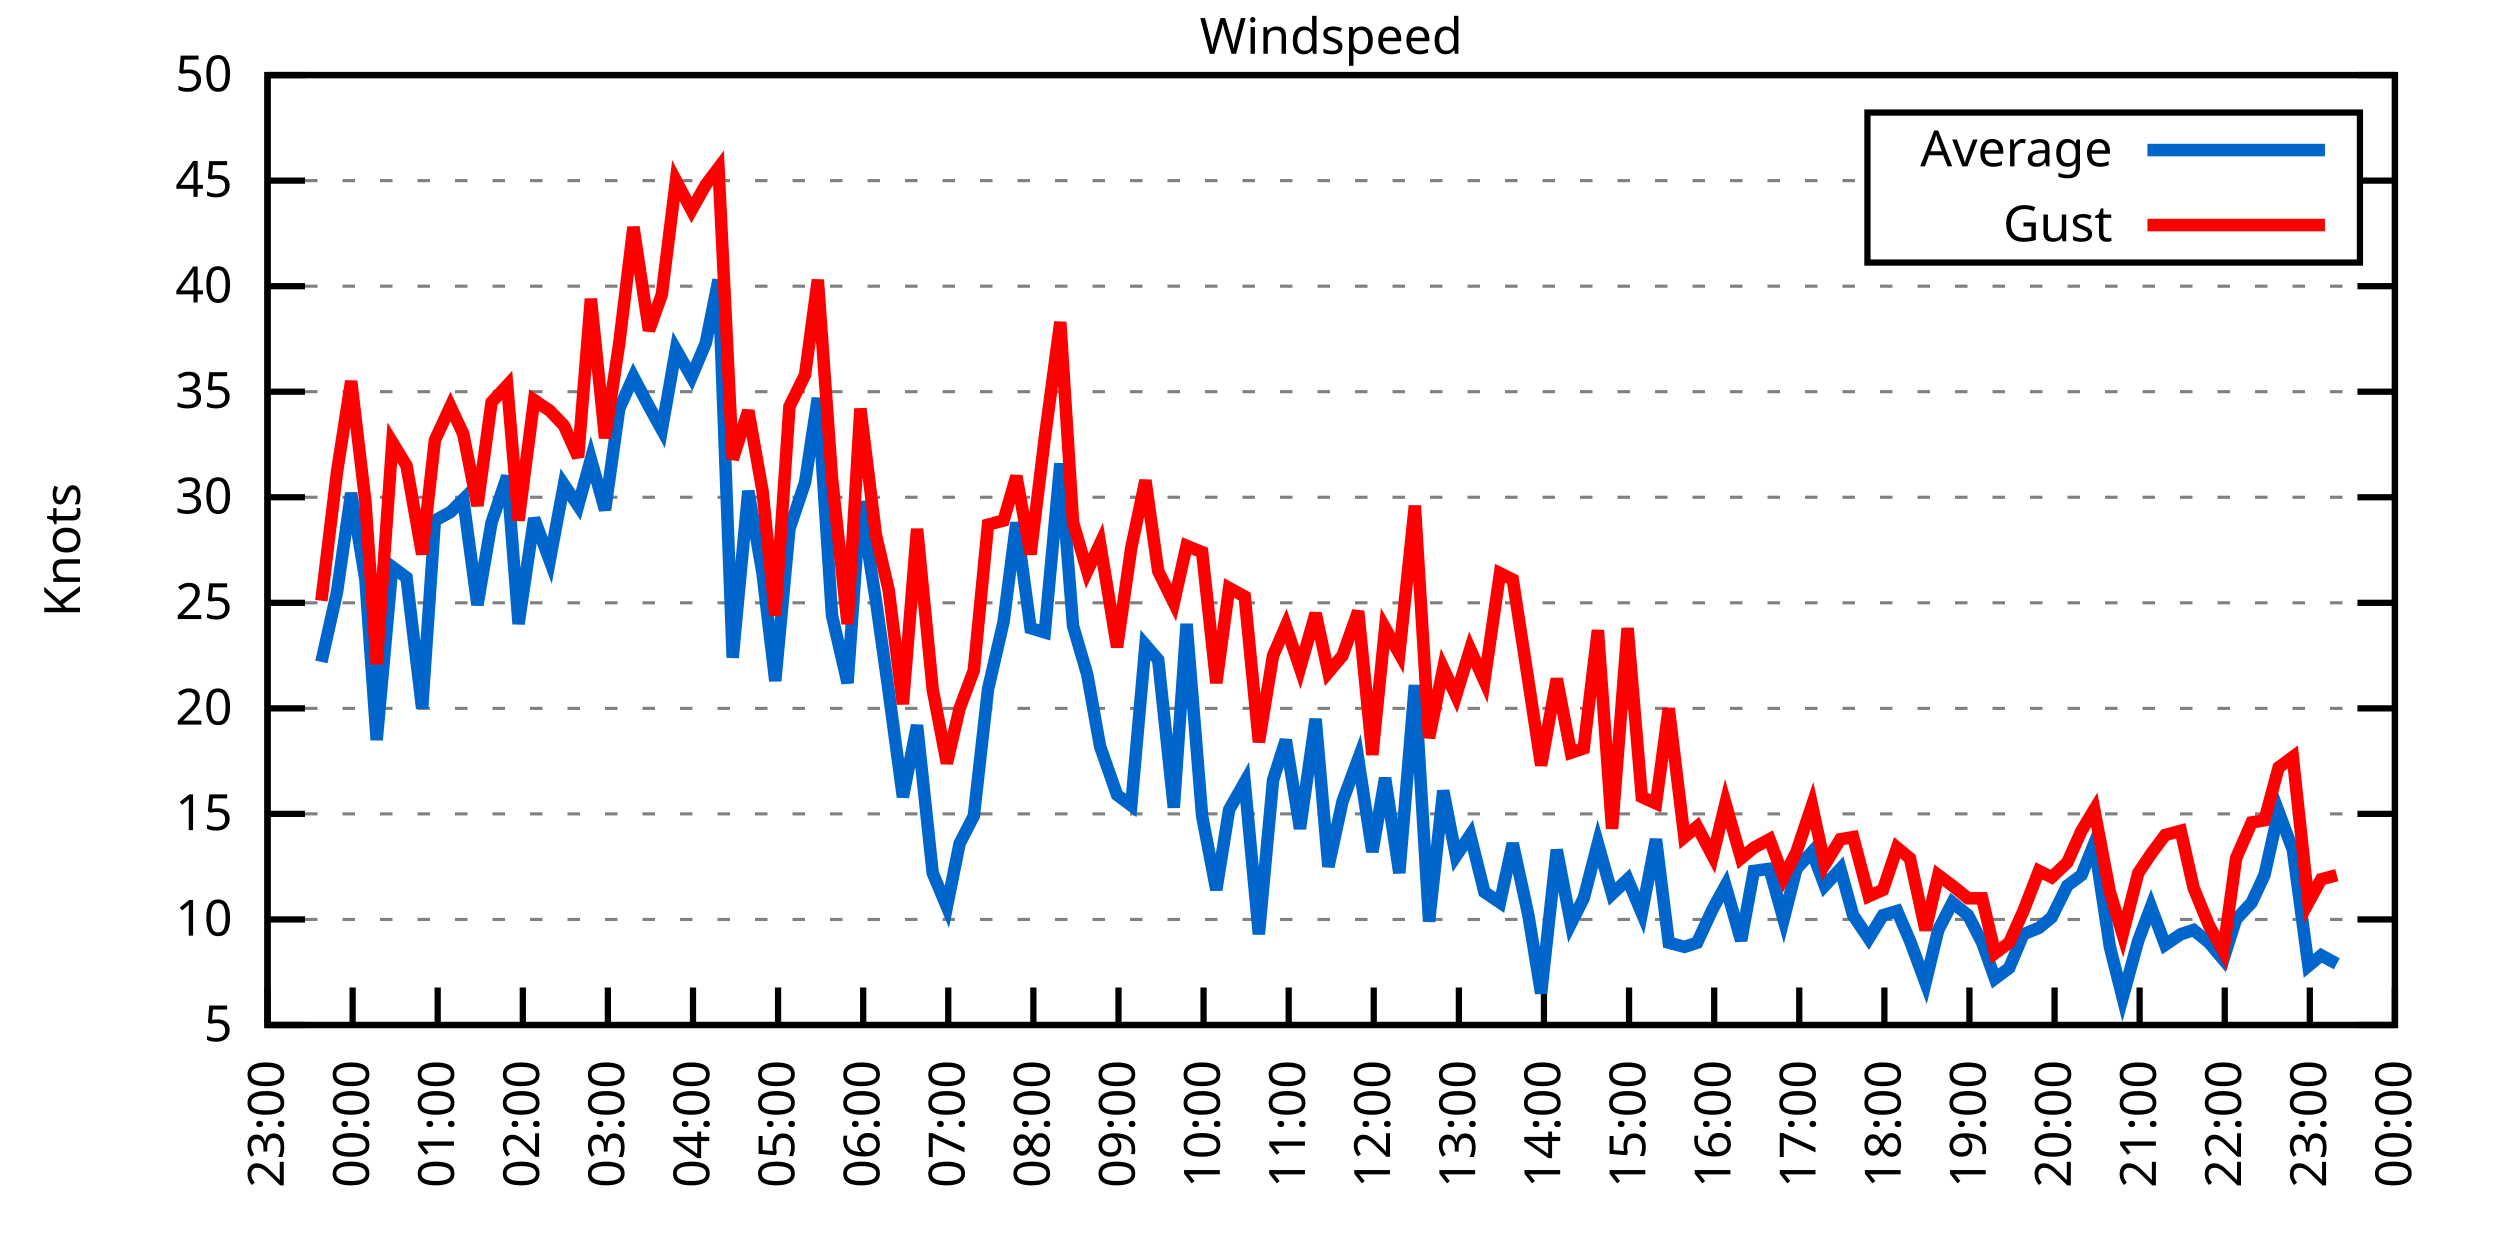
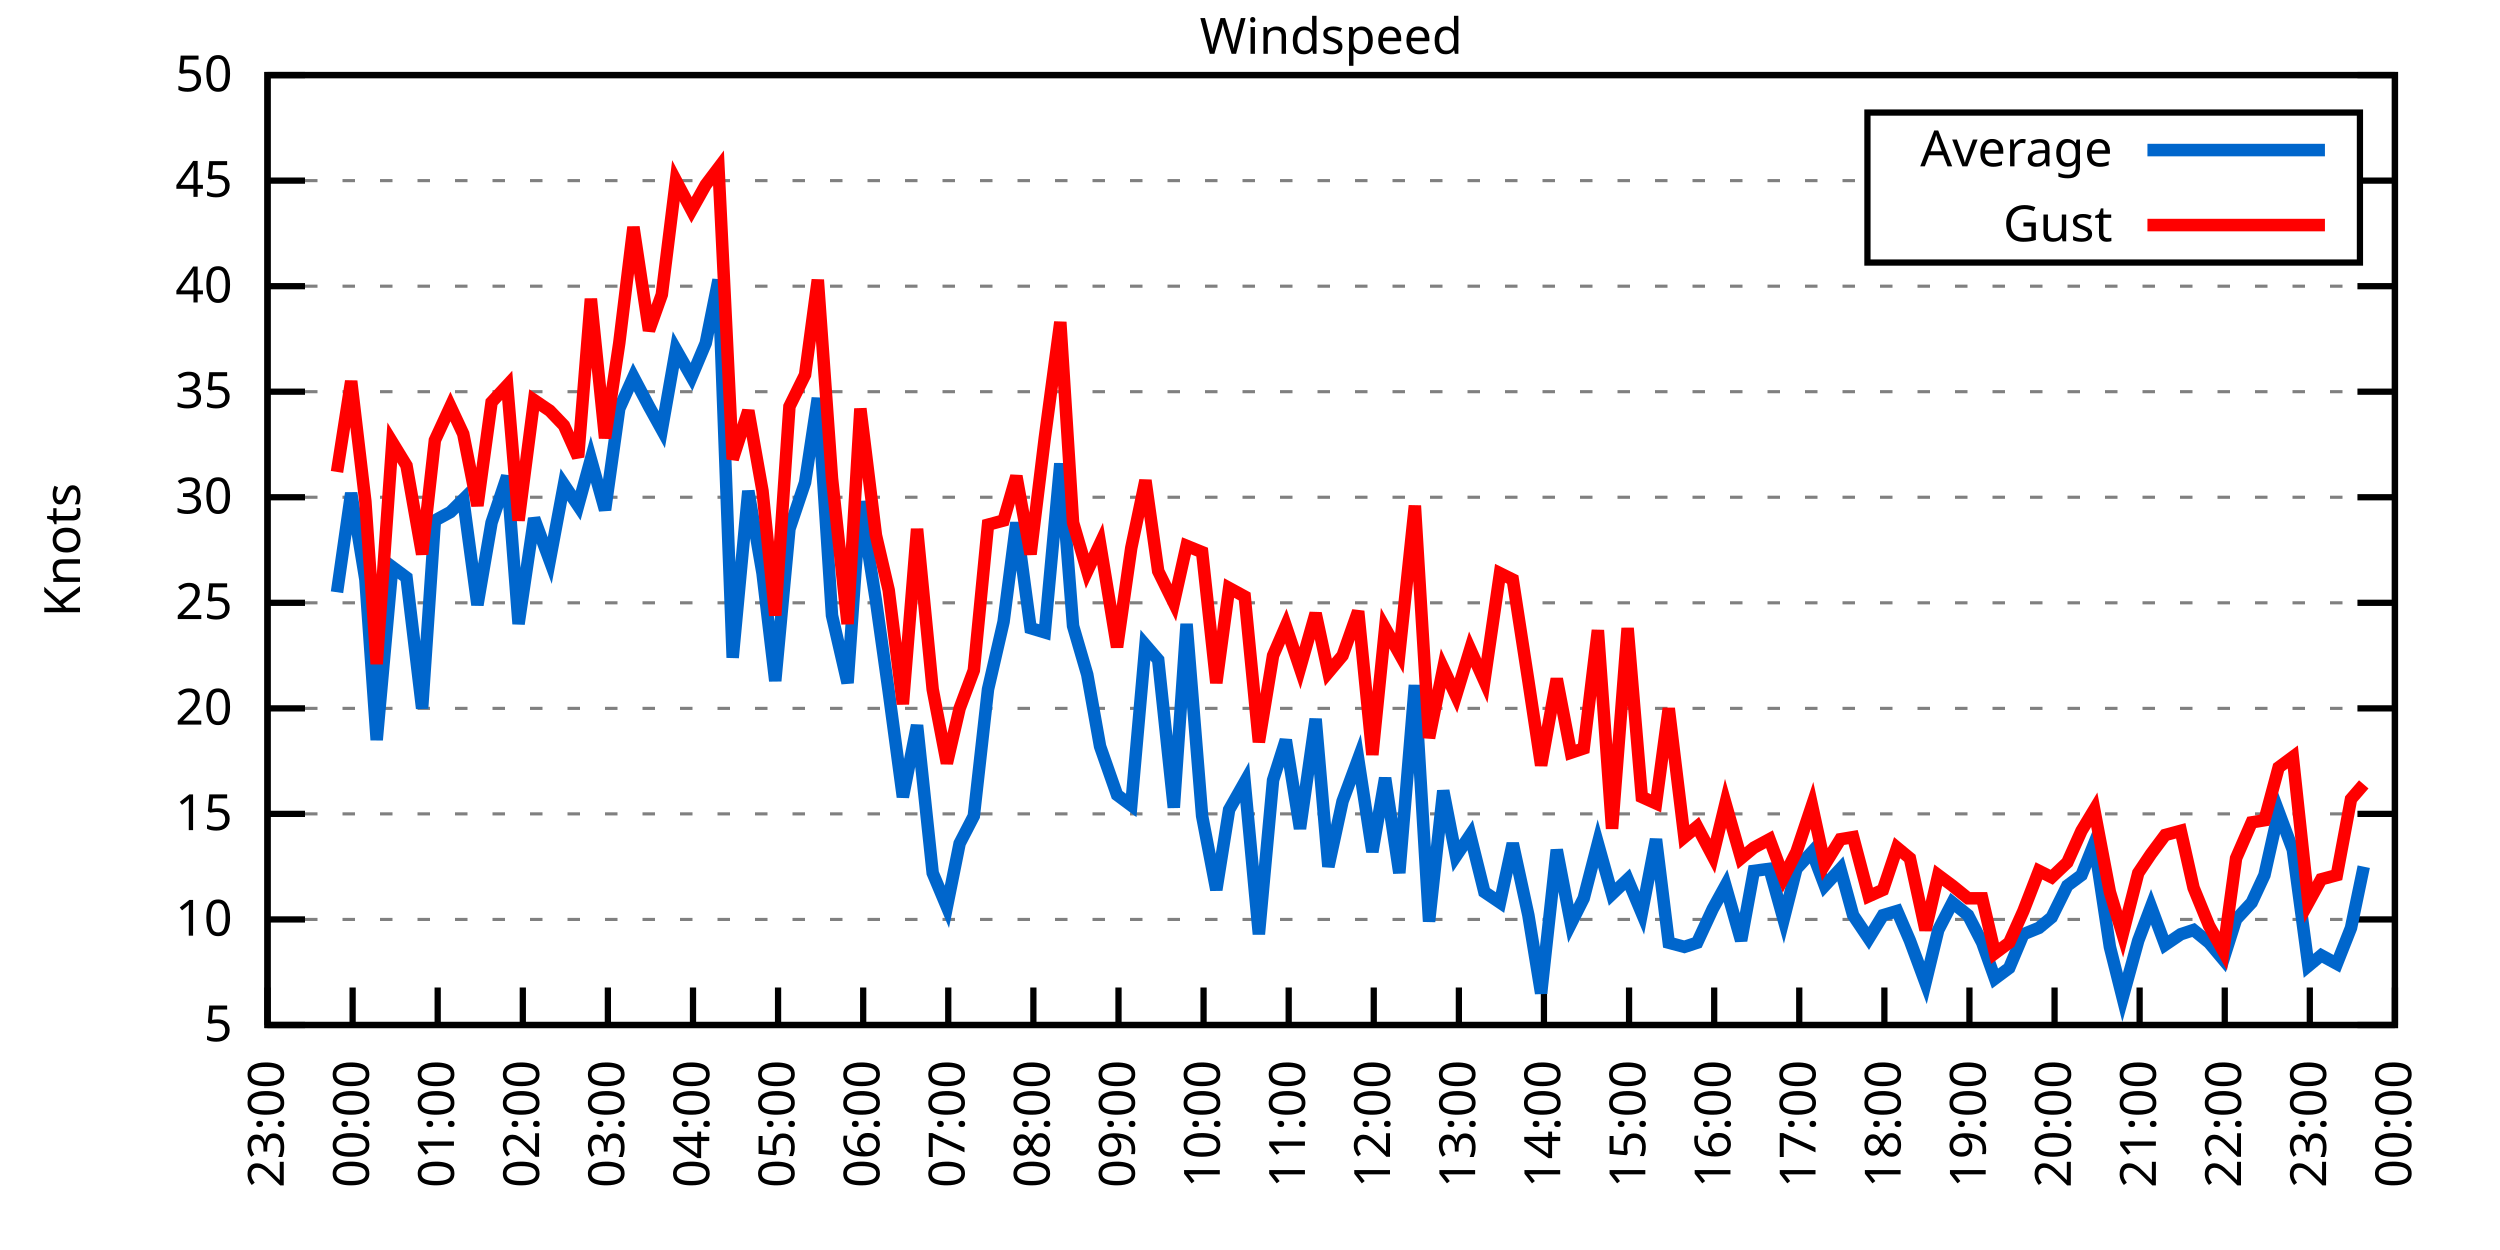
<svg xmlns="http://www.w3.org/2000/svg" xmlns:xlink="http://www.w3.org/1999/xlink" width="400" height="200" viewBox="0 0 400 200">
  <g id="gnuplot_canvas">
    <rect x="0" y="0" width="400" height="200" fill="none" />
    <defs>
      <circle id="gpDot" r="0.5" stroke-width="0.5" stroke="currentColor" />
      <path id="gpPt0" stroke-width="0.333" stroke="currentColor" d="M-1,0 h2 M0,-1 v2" />
      <path id="gpPt1" stroke-width="0.333" stroke="currentColor" d="M-1,-1 L1,1 M1,-1 L-1,1" />
      <path id="gpPt2" stroke-width="0.333" stroke="currentColor" d="M-1,0 L1,0 M0,-1 L0,1 M-1,-1 L1,1 M-1,1 L1,-1" />
      <rect id="gpPt3" stroke-width="0.333" stroke="currentColor" x="-1" y="-1" width="2" height="2" />
      <rect id="gpPt4" stroke-width="0.333" stroke="currentColor" fill="currentColor" x="-1" y="-1" width="2" height="2" />
      <circle id="gpPt5" stroke-width="0.333" stroke="currentColor" cx="0" cy="0" r="1" />
      <use xlink:href="#gpPt5" id="gpPt6" fill="currentColor" stroke="none" />
      <path id="gpPt7" stroke-width="0.333" stroke="currentColor" d="M0,-1.33 L-1.33,0.67 L1.33,0.67 z" />
      <use xlink:href="#gpPt7" id="gpPt8" fill="currentColor" stroke="none" />
      <use xlink:href="#gpPt7" id="gpPt9" stroke="currentColor" transform="rotate(180)" />
      <use xlink:href="#gpPt9" id="gpPt10" fill="currentColor" stroke="none" />
      <use xlink:href="#gpPt3" id="gpPt11" stroke="currentColor" transform="rotate(45)" />
      <use xlink:href="#gpPt11" id="gpPt12" fill="currentColor" stroke="none" />
      <path id="gpPt13" stroke-width="0.333" stroke="currentColor" d="M0,1.330 L1.265,0.411 L0.782,-1.067 L-0.782,-1.076 L-1.265,0.411 z" />
      <use xlink:href="#gpPt13" id="gpPt14" fill="currentColor" stroke="none" />
      <filter id="textbox" filterUnits="objectBoundingBox" x="0" y="0" height="1" width="1">
        <feFlood flood-color="white" flood-opacity="1" result="bgnd" />
        <feComposite in="SourceGraphic" in2="bgnd" operator="atop" />
      </filter>
      <filter id="greybox" filterUnits="objectBoundingBox" x="0" y="0" height="1" width="1">
        <feFlood flood-color="lightgrey" flood-opacity="1" result="grey" />
        <feComposite in="SourceGraphic" in2="grey" operator="atop" />
      </filter>
    </defs>
    <g fill="none" color="white" stroke="currentColor" stroke-width="1.00" stroke-linecap="butt" stroke-linejoin="miter">
</g>
    <g fill="none" color="black" stroke="currentColor" stroke-width="1.00" stroke-linecap="butt" stroke-linejoin="miter">
      <g stroke="none" shape-rendering="crispEdges">
        <polygon fill="rgb(255, 255, 255)" points="42.80,164.00 383.18,164.00 383.18,12.02 42.80,12.02 " />
      </g>
    </g>
    <g fill="none" color="black" stroke="currentColor" stroke-width="1.00" stroke-linecap="butt" stroke-linejoin="miter">
</g>
    <g fill="none" color="black" stroke="black" stroke-width="0.50" stroke-linecap="butt" stroke-linejoin="miter">
</g>
    <g fill="none" color="gray" stroke="currentColor" stroke-width="0.50" stroke-linecap="butt" stroke-linejoin="miter">
      <path stroke="gray" stroke-dasharray="2,4" class="gridline" d="M42.80,164.00 L383.19,164.00  " />
    </g>
    <g fill="none" color="gray" stroke="gray" stroke-width="1.00" stroke-linecap="butt" stroke-linejoin="miter">
</g>
    <g fill="none" color="black" stroke="currentColor" stroke-width="1.00" stroke-linecap="butt" stroke-linejoin="miter">
      <path stroke="black" d="M42.80,164.00 L48.80,164.00 M383.19,164.00 L377.19,164.00  " />
      <g transform="translate(37.20,166.60)" stroke="none" fill="black" font-family="Sans" font-size="8.00" text-anchor="end">
        <text>
          <tspan font-family="Sans"> 5</tspan>
        </text>
      </g>
    </g>
    <g fill="none" color="black" stroke="currentColor" stroke-width="1.00" stroke-linecap="butt" stroke-linejoin="miter">
</g>
    <g fill="none" color="black" stroke="black" stroke-width="0.50" stroke-linecap="butt" stroke-linejoin="miter">
</g>
    <g fill="none" color="gray" stroke="currentColor" stroke-width="0.50" stroke-linecap="butt" stroke-linejoin="miter">
      <path stroke="gray" stroke-dasharray="2,4" class="gridline" d="M42.80,147.11 L383.19,147.11  " />
    </g>
    <g fill="none" color="gray" stroke="gray" stroke-width="1.00" stroke-linecap="butt" stroke-linejoin="miter">
</g>
    <g fill="none" color="black" stroke="currentColor" stroke-width="1.00" stroke-linecap="butt" stroke-linejoin="miter">
      <path stroke="black" d="M42.80,147.11 L48.80,147.11 M383.19,147.11 L377.19,147.11  " />
      <g transform="translate(37.20,149.71)" stroke="none" fill="black" font-family="Sans" font-size="8.00" text-anchor="end">
        <text>
          <tspan font-family="Sans"> 10</tspan>
        </text>
      </g>
    </g>
    <g fill="none" color="black" stroke="currentColor" stroke-width="1.00" stroke-linecap="butt" stroke-linejoin="miter">
</g>
    <g fill="none" color="black" stroke="black" stroke-width="0.50" stroke-linecap="butt" stroke-linejoin="miter">
</g>
    <g fill="none" color="gray" stroke="currentColor" stroke-width="0.50" stroke-linecap="butt" stroke-linejoin="miter">
      <path stroke="gray" stroke-dasharray="2,4" class="gridline" d="M42.80,130.22 L383.19,130.22  " />
    </g>
    <g fill="none" color="gray" stroke="gray" stroke-width="1.00" stroke-linecap="butt" stroke-linejoin="miter">
</g>
    <g fill="none" color="black" stroke="currentColor" stroke-width="1.00" stroke-linecap="butt" stroke-linejoin="miter">
      <path stroke="black" d="M42.80,130.22 L48.80,130.22 M383.19,130.22 L377.19,130.22  " />
      <g transform="translate(37.20,132.82)" stroke="none" fill="black" font-family="Sans" font-size="8.00" text-anchor="end">
        <text>
          <tspan font-family="Sans"> 15</tspan>
        </text>
      </g>
    </g>
    <g fill="none" color="black" stroke="currentColor" stroke-width="1.00" stroke-linecap="butt" stroke-linejoin="miter">
</g>
    <g fill="none" color="black" stroke="black" stroke-width="0.50" stroke-linecap="butt" stroke-linejoin="miter">
</g>
    <g fill="none" color="gray" stroke="currentColor" stroke-width="0.50" stroke-linecap="butt" stroke-linejoin="miter">
      <path stroke="gray" stroke-dasharray="2,4" class="gridline" d="M42.80,113.34 L383.19,113.34  " />
    </g>
    <g fill="none" color="gray" stroke="gray" stroke-width="1.00" stroke-linecap="butt" stroke-linejoin="miter">
</g>
    <g fill="none" color="black" stroke="currentColor" stroke-width="1.00" stroke-linecap="butt" stroke-linejoin="miter">
      <path stroke="black" d="M42.80,113.34 L48.80,113.34 M383.19,113.34 L377.19,113.34  " />
      <g transform="translate(37.20,115.94)" stroke="none" fill="black" font-family="Sans" font-size="8.00" text-anchor="end">
        <text>
          <tspan font-family="Sans"> 20</tspan>
        </text>
      </g>
    </g>
    <g fill="none" color="black" stroke="currentColor" stroke-width="1.00" stroke-linecap="butt" stroke-linejoin="miter">
</g>
    <g fill="none" color="black" stroke="black" stroke-width="0.50" stroke-linecap="butt" stroke-linejoin="miter">
</g>
    <g fill="none" color="gray" stroke="currentColor" stroke-width="0.50" stroke-linecap="butt" stroke-linejoin="miter">
      <path stroke="gray" stroke-dasharray="2,4" class="gridline" d="M42.80,96.45 L383.19,96.45  " />
    </g>
    <g fill="none" color="gray" stroke="gray" stroke-width="1.00" stroke-linecap="butt" stroke-linejoin="miter">
</g>
    <g fill="none" color="black" stroke="currentColor" stroke-width="1.00" stroke-linecap="butt" stroke-linejoin="miter">
      <path stroke="black" d="M42.80,96.45 L48.80,96.45 M383.19,96.45 L377.19,96.45  " />
      <g transform="translate(37.20,99.05)" stroke="none" fill="black" font-family="Sans" font-size="8.00" text-anchor="end">
        <text>
          <tspan font-family="Sans"> 25</tspan>
        </text>
      </g>
    </g>
    <g fill="none" color="black" stroke="currentColor" stroke-width="1.00" stroke-linecap="butt" stroke-linejoin="miter">
</g>
    <g fill="none" color="black" stroke="black" stroke-width="0.50" stroke-linecap="butt" stroke-linejoin="miter">
</g>
    <g fill="none" color="gray" stroke="currentColor" stroke-width="0.50" stroke-linecap="butt" stroke-linejoin="miter">
      <path stroke="gray" stroke-dasharray="2,4" class="gridline" d="M42.80,79.56 L383.19,79.56  " />
    </g>
    <g fill="none" color="gray" stroke="gray" stroke-width="1.00" stroke-linecap="butt" stroke-linejoin="miter">
</g>
    <g fill="none" color="black" stroke="currentColor" stroke-width="1.00" stroke-linecap="butt" stroke-linejoin="miter">
      <path stroke="black" d="M42.80,79.56 L48.80,79.56 M383.19,79.56 L377.19,79.56  " />
      <g transform="translate(37.20,82.16)" stroke="none" fill="black" font-family="Sans" font-size="8.00" text-anchor="end">
        <text>
          <tspan font-family="Sans"> 30</tspan>
        </text>
      </g>
    </g>
    <g fill="none" color="black" stroke="currentColor" stroke-width="1.00" stroke-linecap="butt" stroke-linejoin="miter">
</g>
    <g fill="none" color="black" stroke="black" stroke-width="0.50" stroke-linecap="butt" stroke-linejoin="miter">
</g>
    <g fill="none" color="gray" stroke="currentColor" stroke-width="0.50" stroke-linecap="butt" stroke-linejoin="miter">
      <path stroke="gray" stroke-dasharray="2,4" class="gridline" d="M42.80,62.67 L383.19,62.67  " />
    </g>
    <g fill="none" color="gray" stroke="gray" stroke-width="1.00" stroke-linecap="butt" stroke-linejoin="miter">
</g>
    <g fill="none" color="black" stroke="currentColor" stroke-width="1.00" stroke-linecap="butt" stroke-linejoin="miter">
      <path stroke="black" d="M42.80,62.67 L48.80,62.67 M383.19,62.67 L377.19,62.67  " />
      <g transform="translate(37.20,65.27)" stroke="none" fill="black" font-family="Sans" font-size="8.00" text-anchor="end">
        <text>
          <tspan font-family="Sans"> 35</tspan>
        </text>
      </g>
    </g>
    <g fill="none" color="black" stroke="currentColor" stroke-width="1.00" stroke-linecap="butt" stroke-linejoin="miter">
</g>
    <g fill="none" color="black" stroke="black" stroke-width="0.50" stroke-linecap="butt" stroke-linejoin="miter">
</g>
    <g fill="none" color="gray" stroke="currentColor" stroke-width="0.50" stroke-linecap="butt" stroke-linejoin="miter">
      <path stroke="gray" stroke-dasharray="2,4" class="gridline" d="M42.80,45.79 L383.19,45.79  " />
    </g>
    <g fill="none" color="gray" stroke="gray" stroke-width="1.00" stroke-linecap="butt" stroke-linejoin="miter">
</g>
    <g fill="none" color="black" stroke="currentColor" stroke-width="1.00" stroke-linecap="butt" stroke-linejoin="miter">
      <path stroke="black" d="M42.80,45.79 L48.80,45.79 M383.19,45.79 L377.19,45.79  " />
      <g transform="translate(37.20,48.39)" stroke="none" fill="black" font-family="Sans" font-size="8.00" text-anchor="end">
        <text>
          <tspan font-family="Sans"> 40</tspan>
        </text>
      </g>
    </g>
    <g fill="none" color="black" stroke="currentColor" stroke-width="1.00" stroke-linecap="butt" stroke-linejoin="miter">
</g>
    <g fill="none" color="black" stroke="black" stroke-width="0.50" stroke-linecap="butt" stroke-linejoin="miter">
</g>
    <g fill="none" color="gray" stroke="currentColor" stroke-width="0.50" stroke-linecap="butt" stroke-linejoin="miter">
      <path stroke="gray" stroke-dasharray="2,4" class="gridline" d="M42.80,28.90 L298.79,28.90 M377.59,28.90 L383.19,28.90  " />
    </g>
    <g fill="none" color="gray" stroke="gray" stroke-width="1.00" stroke-linecap="butt" stroke-linejoin="miter">
</g>
    <g fill="none" color="black" stroke="currentColor" stroke-width="1.00" stroke-linecap="butt" stroke-linejoin="miter">
      <path stroke="black" d="M42.80,28.90 L48.80,28.90 M383.19,28.90 L377.19,28.90  " />
      <g transform="translate(37.20,31.50)" stroke="none" fill="black" font-family="Sans" font-size="8.00" text-anchor="end">
        <text>
          <tspan font-family="Sans"> 45</tspan>
        </text>
      </g>
    </g>
    <g fill="none" color="black" stroke="currentColor" stroke-width="1.00" stroke-linecap="butt" stroke-linejoin="miter">
</g>
    <g fill="none" color="black" stroke="black" stroke-width="0.50" stroke-linecap="butt" stroke-linejoin="miter">
</g>
    <g fill="none" color="gray" stroke="currentColor" stroke-width="0.50" stroke-linecap="butt" stroke-linejoin="miter">
      <path stroke="gray" stroke-dasharray="2,4" class="gridline" d="M42.80,12.01 L383.19,12.01  " />
    </g>
    <g fill="none" color="gray" stroke="gray" stroke-width="1.00" stroke-linecap="butt" stroke-linejoin="miter">
</g>
    <g fill="none" color="black" stroke="currentColor" stroke-width="1.00" stroke-linecap="butt" stroke-linejoin="miter">
      <path stroke="black" d="M42.80,12.01 L48.80,12.01 M383.19,12.01 L377.19,12.01  " />
      <g transform="translate(37.20,14.61)" stroke="none" fill="black" font-family="Sans" font-size="8.00" text-anchor="end">
        <text>
          <tspan font-family="Sans"> 50</tspan>
        </text>
      </g>
    </g>
    <g fill="none" color="black" stroke="currentColor" stroke-width="1.00" stroke-linecap="butt" stroke-linejoin="miter">
      <path stroke="black" d="M42.80,164.00 L42.80,158.00  " />
      <g transform="translate(45.40,169.60) rotate(270.00)" stroke="none" fill="black" font-family="Sans" font-size="8.00" text-anchor="end">
        <text>
          <tspan font-family="Sans">23:00</tspan>
        </text>
      </g>
    </g>
    <g fill="none" color="black" stroke="currentColor" stroke-width="1.00" stroke-linecap="butt" stroke-linejoin="miter">
      <path stroke="black" d="M56.42,164.00 L56.42,158.00  " />
      <g transform="translate(59.02,169.60) rotate(270.00)" stroke="none" fill="black" font-family="Sans" font-size="8.00" text-anchor="end">
        <text>
          <tspan font-family="Sans">00:00</tspan>
        </text>
      </g>
    </g>
    <g fill="none" color="black" stroke="currentColor" stroke-width="1.00" stroke-linecap="butt" stroke-linejoin="miter">
      <path stroke="black" d="M70.03,164.00 L70.03,158.00  " />
      <g transform="translate(72.63,169.60) rotate(270.00)" stroke="none" fill="black" font-family="Sans" font-size="8.00" text-anchor="end">
        <text>
          <tspan font-family="Sans">01:00</tspan>
        </text>
      </g>
    </g>
    <g fill="none" color="black" stroke="currentColor" stroke-width="1.00" stroke-linecap="butt" stroke-linejoin="miter">
      <path stroke="black" d="M83.65,164.00 L83.65,158.00  " />
      <g transform="translate(86.25,169.60) rotate(270.00)" stroke="none" fill="black" font-family="Sans" font-size="8.00" text-anchor="end">
        <text>
          <tspan font-family="Sans">02:00</tspan>
        </text>
      </g>
    </g>
    <g fill="none" color="black" stroke="currentColor" stroke-width="1.00" stroke-linecap="butt" stroke-linejoin="miter">
      <path stroke="black" d="M97.26,164.00 L97.26,158.00  " />
      <g transform="translate(99.86,169.60) rotate(270.00)" stroke="none" fill="black" font-family="Sans" font-size="8.00" text-anchor="end">
        <text>
          <tspan font-family="Sans">03:00</tspan>
        </text>
      </g>
    </g>
    <g fill="none" color="black" stroke="currentColor" stroke-width="1.00" stroke-linecap="butt" stroke-linejoin="miter">
      <path stroke="black" d="M110.88,164.00 L110.88,158.00  " />
      <g transform="translate(113.48,169.60) rotate(270.00)" stroke="none" fill="black" font-family="Sans" font-size="8.00" text-anchor="end">
        <text>
          <tspan font-family="Sans">04:00</tspan>
        </text>
      </g>
    </g>
    <g fill="none" color="black" stroke="currentColor" stroke-width="1.00" stroke-linecap="butt" stroke-linejoin="miter">
      <path stroke="black" d="M124.49,164.00 L124.49,158.00  " />
      <g transform="translate(127.09,169.60) rotate(270.00)" stroke="none" fill="black" font-family="Sans" font-size="8.00" text-anchor="end">
        <text>
          <tspan font-family="Sans">05:00</tspan>
        </text>
      </g>
    </g>
    <g fill="none" color="black" stroke="currentColor" stroke-width="1.00" stroke-linecap="butt" stroke-linejoin="miter">
      <path stroke="black" d="M138.11,164.00 L138.11,158.00  " />
      <g transform="translate(140.71,169.60) rotate(270.00)" stroke="none" fill="black" font-family="Sans" font-size="8.00" text-anchor="end">
        <text>
          <tspan font-family="Sans">06:00</tspan>
        </text>
      </g>
    </g>
    <g fill="none" color="black" stroke="currentColor" stroke-width="1.00" stroke-linecap="butt" stroke-linejoin="miter">
      <path stroke="black" d="M151.72,164.00 L151.72,158.00  " />
      <g transform="translate(154.32,169.60) rotate(270.00)" stroke="none" fill="black" font-family="Sans" font-size="8.00" text-anchor="end">
        <text>
          <tspan font-family="Sans">07:00</tspan>
        </text>
      </g>
    </g>
    <g fill="none" color="black" stroke="currentColor" stroke-width="1.00" stroke-linecap="butt" stroke-linejoin="miter">
      <path stroke="black" d="M165.34,164.00 L165.34,158.00  " />
      <g transform="translate(167.94,169.60) rotate(270.00)" stroke="none" fill="black" font-family="Sans" font-size="8.00" text-anchor="end">
        <text>
          <tspan font-family="Sans">08:00</tspan>
        </text>
      </g>
    </g>
    <g fill="none" color="black" stroke="currentColor" stroke-width="1.00" stroke-linecap="butt" stroke-linejoin="miter">
      <path stroke="black" d="M178.96,164.00 L178.96,158.00  " />
      <g transform="translate(181.56,169.60) rotate(270.00)" stroke="none" fill="black" font-family="Sans" font-size="8.00" text-anchor="end">
        <text>
          <tspan font-family="Sans">09:00</tspan>
        </text>
      </g>
    </g>
    <g fill="none" color="black" stroke="currentColor" stroke-width="1.00" stroke-linecap="butt" stroke-linejoin="miter">
      <path stroke="black" d="M192.57,164.00 L192.57,158.00  " />
      <g transform="translate(195.17,169.60) rotate(270.00)" stroke="none" fill="black" font-family="Sans" font-size="8.00" text-anchor="end">
        <text>
          <tspan font-family="Sans">10:00</tspan>
        </text>
      </g>
    </g>
    <g fill="none" color="black" stroke="currentColor" stroke-width="1.00" stroke-linecap="butt" stroke-linejoin="miter">
      <path stroke="black" d="M206.19,164.00 L206.19,158.00  " />
      <g transform="translate(208.79,169.60) rotate(270.00)" stroke="none" fill="black" font-family="Sans" font-size="8.00" text-anchor="end">
        <text>
          <tspan font-family="Sans">11:00</tspan>
        </text>
      </g>
    </g>
    <g fill="none" color="black" stroke="currentColor" stroke-width="1.00" stroke-linecap="butt" stroke-linejoin="miter">
      <path stroke="black" d="M219.80,164.00 L219.80,158.00  " />
      <g transform="translate(222.40,169.60) rotate(270.00)" stroke="none" fill="black" font-family="Sans" font-size="8.00" text-anchor="end">
        <text>
          <tspan font-family="Sans">12:00</tspan>
        </text>
      </g>
    </g>
    <g fill="none" color="black" stroke="currentColor" stroke-width="1.00" stroke-linecap="butt" stroke-linejoin="miter">
      <path stroke="black" d="M233.42,164.00 L233.42,158.00  " />
      <g transform="translate(236.02,169.60) rotate(270.00)" stroke="none" fill="black" font-family="Sans" font-size="8.00" text-anchor="end">
        <text>
          <tspan font-family="Sans">13:00</tspan>
        </text>
      </g>
    </g>
    <g fill="none" color="black" stroke="currentColor" stroke-width="1.00" stroke-linecap="butt" stroke-linejoin="miter">
      <path stroke="black" d="M247.03,164.00 L247.03,158.00  " />
      <g transform="translate(249.63,169.60) rotate(270.00)" stroke="none" fill="black" font-family="Sans" font-size="8.00" text-anchor="end">
        <text>
          <tspan font-family="Sans">14:00</tspan>
        </text>
      </g>
    </g>
    <g fill="none" color="black" stroke="currentColor" stroke-width="1.00" stroke-linecap="butt" stroke-linejoin="miter">
      <path stroke="black" d="M260.65,164.00 L260.65,158.00  " />
      <g transform="translate(263.25,169.60) rotate(270.00)" stroke="none" fill="black" font-family="Sans" font-size="8.00" text-anchor="end">
        <text>
          <tspan font-family="Sans">15:00</tspan>
        </text>
      </g>
    </g>
    <g fill="none" color="black" stroke="currentColor" stroke-width="1.00" stroke-linecap="butt" stroke-linejoin="miter">
      <path stroke="black" d="M274.27,164.00 L274.27,158.00  " />
      <g transform="translate(276.87,169.60) rotate(270.00)" stroke="none" fill="black" font-family="Sans" font-size="8.00" text-anchor="end">
        <text>
          <tspan font-family="Sans">16:00</tspan>
        </text>
      </g>
    </g>
    <g fill="none" color="black" stroke="currentColor" stroke-width="1.00" stroke-linecap="butt" stroke-linejoin="miter">
      <path stroke="black" d="M287.88,164.00 L287.88,158.00  " />
      <g transform="translate(290.48,169.60) rotate(270.00)" stroke="none" fill="black" font-family="Sans" font-size="8.00" text-anchor="end">
        <text>
          <tspan font-family="Sans">17:00</tspan>
        </text>
      </g>
    </g>
    <g fill="none" color="black" stroke="currentColor" stroke-width="1.00" stroke-linecap="butt" stroke-linejoin="miter">
      <path stroke="black" d="M301.50,164.00 L301.50,158.00  " />
      <g transform="translate(304.10,169.60) rotate(270.00)" stroke="none" fill="black" font-family="Sans" font-size="8.00" text-anchor="end">
        <text>
          <tspan font-family="Sans">18:00</tspan>
        </text>
      </g>
    </g>
    <g fill="none" color="black" stroke="currentColor" stroke-width="1.00" stroke-linecap="butt" stroke-linejoin="miter">
      <path stroke="black" d="M315.11,164.00 L315.11,158.00  " />
      <g transform="translate(317.71,169.60) rotate(270.00)" stroke="none" fill="black" font-family="Sans" font-size="8.00" text-anchor="end">
        <text>
          <tspan font-family="Sans">19:00</tspan>
        </text>
      </g>
    </g>
    <g fill="none" color="black" stroke="currentColor" stroke-width="1.00" stroke-linecap="butt" stroke-linejoin="miter">
      <path stroke="black" d="M328.73,164.00 L328.73,158.00  " />
      <g transform="translate(331.33,169.60) rotate(270.00)" stroke="none" fill="black" font-family="Sans" font-size="8.00" text-anchor="end">
        <text>
          <tspan font-family="Sans">20:00</tspan>
        </text>
      </g>
    </g>
    <g fill="none" color="black" stroke="currentColor" stroke-width="1.00" stroke-linecap="butt" stroke-linejoin="miter">
      <path stroke="black" d="M342.34,164.00 L342.34,158.00  " />
      <g transform="translate(344.94,169.60) rotate(270.00)" stroke="none" fill="black" font-family="Sans" font-size="8.00" text-anchor="end">
        <text>
          <tspan font-family="Sans">21:00</tspan>
        </text>
      </g>
    </g>
    <g fill="none" color="black" stroke="currentColor" stroke-width="1.00" stroke-linecap="butt" stroke-linejoin="miter">
      <path stroke="black" d="M355.96,164.00 L355.96,158.00  " />
      <g transform="translate(358.56,169.60) rotate(270.00)" stroke="none" fill="black" font-family="Sans" font-size="8.00" text-anchor="end">
        <text>
          <tspan font-family="Sans">22:00</tspan>
        </text>
      </g>
    </g>
    <g fill="none" color="black" stroke="currentColor" stroke-width="1.00" stroke-linecap="butt" stroke-linejoin="miter">
      <path stroke="black" d="M369.57,164.00 L369.57,158.00  " />
      <g transform="translate(372.17,169.60) rotate(270.00)" stroke="none" fill="black" font-family="Sans" font-size="8.00" text-anchor="end">
        <text>
          <tspan font-family="Sans">23:00</tspan>
        </text>
      </g>
    </g>
    <g fill="none" color="black" stroke="currentColor" stroke-width="1.00" stroke-linecap="butt" stroke-linejoin="miter">
      <path stroke="black" d="M383.19,164.00 L383.19,158.00  " />
      <g transform="translate(385.79,169.60) rotate(270.00)" stroke="none" fill="black" font-family="Sans" font-size="8.00" text-anchor="end">
        <text>
          <tspan font-family="Sans">00:00</tspan>
        </text>
      </g>
    </g>
    <g fill="none" color="black" stroke="currentColor" stroke-width="1.00" stroke-linecap="butt" stroke-linejoin="miter">
</g>
    <g fill="none" color="black" stroke="currentColor" stroke-width="1.00" stroke-linecap="butt" stroke-linejoin="miter">
      <path stroke="black" d="M42.80,12.01 L42.80,164.00 L383.19,164.00 L383.19,12.01 L42.80,12.01 Z  " />
    </g>
    <g fill="none" color="black" stroke="currentColor" stroke-width="1.00" stroke-linecap="butt" stroke-linejoin="miter">
</g>
    <g fill="none" color="black" stroke="currentColor" stroke-width="1.00" stroke-linecap="butt" stroke-linejoin="miter">
      <path stroke="black" d="M298.79,42.01 L298.79,18.01 L377.59,18.01 L377.59,42.01 L298.79,42.01 Z  " />
    </g>
    <g id="Windspeed_plot_1">
      <g fill="none" color="white" stroke="black" stroke-width="2.00" stroke-linecap="butt" stroke-linejoin="miter">
</g>
      <g fill="none" color="black" stroke="currentColor" stroke-width="2.00" stroke-linecap="butt" stroke-linejoin="miter">
        <g transform="translate(337.99,26.61)" stroke="none" fill="black" font-family="Sans" font-size="8.00" text-anchor="end">
          <text>
            <tspan font-family="Sans">Average</tspan>
          </text>
        </g>
      </g>
      <g fill="none" color="black" stroke="currentColor" stroke-width="2.00" stroke-linecap="butt" stroke-linejoin="miter">
-         <path stroke="rgb(  0, 102, 204)" d="M343.59,24.01 L371.99,24.01 M51.42,105.91 L53.92,94.76 L56.19,78.89 L58.46,92.73 L60.27,118.40 L62.77,90.71   L65.04,92.40 L67.54,113.34 L69.58,83.28 L72.07,81.93 L74.12,79.90 L76.39,96.79 L78.65,83.61 L81.15,76.18   L82.97,99.83 L85.46,82.94 L87.96,89.69 L90.23,77.53 L92.50,80.91 L94.54,73.48 L96.81,81.59 L99.08,65.38   L101.35,60.31 L103.84,65.04 L105.89,68.75 L108.15,55.92 L110.65,60.31 L112.92,54.90 L114.96,44.77 L117.23,105.23   L119.73,78.55 L122.00,91.72 L124.04,108.95 L126.31,84.63 L128.81,77.20 L130.85,63.69 L133.12,98.48 L135.61,109.28   L137.66,80.24 L140.15,96.11 L142.19,110.63 L144.46,127.52 L146.73,116.04 L149.23,139.68 L151.50,145.09 L153.54,134.95   L155.81,130.56 L158.08,110.30 L160.57,99.49 L162.62,83.61 L164.89,100.50 L167.16,101.18 L169.65,74.16 L171.69,100.16   L173.96,107.93 L176.01,119.42 L178.73,127.18 L181.00,128.87 L183.27,103.20 L185.31,105.57 L187.81,129.21 L189.85,99.83   L192.34,130.56 L194.61,142.38 L196.66,129.55 L199.15,125.16 L201.42,149.48 L203.69,124.82 L205.73,118.40 L208.00,132.59   L210.50,115.03 L212.54,138.67 L214.81,128.20 L217.31,121.44 L219.58,136.30 L221.62,124.48 L223.89,139.68 L226.38,109.62   L228.65,147.45 L230.92,126.51 L232.96,136.98 L235.23,133.60 L237.50,142.72 L240.00,144.41 L242.04,134.95 L244.54,146.44   L246.58,158.93 L249.08,135.97 L251.35,147.79 L253.39,143.73 L255.66,134.95 L257.93,143.06 L260.42,140.69 L262.69,146.10   L264.96,134.28 L267.00,150.83 L269.50,151.50 L271.54,150.83 L274.04,145.42 L276.08,141.71 L278.58,150.49 L280.62,139.34   L283.12,139.01 L285.38,147.11 L287.43,139.01 L289.92,136.30 L291.97,141.71 L294.46,139.01 L296.50,146.44 L299.00,150.15   L301.27,146.44 L303.54,145.76 L305.58,150.49 L308.08,157.24 L310.12,148.80 L312.39,144.41 L314.89,146.44 L317.15,150.83   L319.20,156.57 L321.47,154.88 L323.74,149.48 L326.23,148.46 L328.27,146.77 L330.77,141.71 L333.04,140.02 L335.08,134.95   L337.58,151.50 L339.62,159.61 L342.12,150.49 L344.16,145.09 L346.43,151.17 L348.92,149.48 L350.97,148.80 L353.46,150.83   L355.73,153.53 L357.77,147.11 L360.27,144.41 L362.31,140.02 L364.58,129.89 L366.85,135.97 L369.35,154.54 L371.39,152.85   L373.89,154.21  " />
+         <path stroke="rgb(  0, 102, 204)" d="M343.59,24.01 L371.99,24.01 M53.92,94.76 L56.19,78.89 L58.46,92.73 L60.27,118.40 L62.77,90.71 L65.04,92.40   L67.54,113.34 L69.58,83.28 L72.07,81.93 L74.12,79.90 L76.39,96.79 L78.65,83.61 L81.15,76.18 L82.97,99.83   L85.46,82.94 L87.96,89.69 L90.23,77.53 L92.50,80.91 L94.54,73.48 L96.81,81.59 L99.08,65.38 L101.35,60.31   L103.84,65.04 L105.89,68.75 L108.15,55.92 L110.65,60.31 L112.92,54.90 L114.96,44.77 L117.23,105.23 L119.73,78.55   L122.00,91.72 L124.04,108.95 L126.31,84.63 L128.81,77.20 L130.85,63.69 L133.12,98.48 L135.61,109.28 L137.66,80.24   L140.15,96.11 L142.19,110.63 L144.46,127.52 L146.73,116.04 L149.23,139.68 L151.50,145.09 L153.54,134.95 L155.81,130.56   L158.08,110.30 L160.57,99.49 L162.62,83.61 L164.89,100.50 L167.16,101.18 L169.65,74.16 L171.69,100.16 L173.96,107.93   L176.01,119.42 L178.73,127.18 L181.00,128.87 L183.27,103.20 L185.31,105.57 L187.81,129.21 L189.85,99.83 L192.34,130.56   L194.61,142.38 L196.66,129.55 L199.15,125.16 L201.42,149.48 L203.69,124.82 L205.73,118.40 L208.00,132.59 L210.50,115.03   L212.54,138.67 L214.81,128.20 L217.31,121.44 L219.58,136.30 L221.62,124.48 L223.89,139.68 L226.38,109.62 L228.65,147.45   L230.92,126.51 L232.96,136.98 L235.23,133.60 L237.50,142.72 L240.00,144.41 L242.04,134.95 L244.54,146.44 L246.58,158.93   L249.08,135.97 L251.35,147.79 L253.39,143.73 L255.66,134.95 L257.93,143.06 L260.42,140.69 L262.69,146.10 L264.96,134.28   L267.00,150.83 L269.50,151.50 L271.54,150.83 L274.04,145.42 L276.08,141.71 L278.58,150.49 L280.62,139.34 L283.12,139.01   L285.38,147.11 L287.43,139.01 L289.92,136.30 L291.97,141.71 L294.46,139.01 L296.50,146.44 L299.00,150.15 L301.27,146.44   L303.54,145.76 L305.58,150.49 L308.08,157.24 L310.12,148.80 L312.39,144.41 L314.89,146.44 L317.15,150.83 L319.20,156.57   L321.47,154.88 L323.74,149.48 L326.23,148.46 L328.27,146.77 L330.77,141.71 L333.04,140.02 L335.08,134.95 L337.58,151.50   L339.62,159.61 L342.12,150.49 L344.16,145.09 L346.43,151.17 L348.92,149.48 L350.97,148.80 L353.46,150.83 L355.73,153.53   L357.77,147.11 L360.27,144.41 L362.31,140.02 L364.58,129.89 L366.85,135.97 L369.35,154.54 L371.39,152.85 L373.89,154.21   L376.16,148.46 L378.20,138.67  " />
      </g>
    </g>
    <g id="Windspeed_plot_2">
      <g fill="none" color="black" stroke="currentColor" stroke-width="2.00" stroke-linecap="butt" stroke-linejoin="miter">
        <g transform="translate(337.99,38.61)" stroke="none" fill="black" font-family="Sans" font-size="8.00" text-anchor="end">
          <text>
            <tspan font-family="Sans">Gust</tspan>
          </text>
        </g>
      </g>
      <g fill="none" color="black" stroke="currentColor" stroke-width="2.00" stroke-linecap="butt" stroke-linejoin="miter">
-         <path stroke="rgb(255,   0,   0)" d="M343.59,36.01 L371.99,36.01 M51.42,96.11 L53.92,75.51 L56.19,60.98 L58.46,80.24 L60.27,106.24 L62.77,70.78   L65.04,74.49 L67.54,88.68 L69.58,70.44 L72.07,65.04 L74.12,69.43 L76.39,80.91 L78.65,64.36 L81.15,61.66   L82.97,83.28 L85.46,64.02 L87.96,65.71 L90.23,68.08 L92.50,73.14 L94.54,47.81 L96.81,70.10 L99.08,54.90   L101.35,36.33 L103.84,52.88 L105.89,47.14 L108.15,28.90 L110.65,33.63 L112.92,29.57 L114.96,26.87 L117.23,73.48   L119.73,65.71 L122.00,78.55 L124.04,98.48 L126.31,65.04 L128.81,59.97 L130.85,44.77 L133.12,76.52 L135.61,99.83   L137.66,65.38 L140.15,85.64 L142.19,94.42 L144.46,112.66 L146.73,84.63 L149.23,110.30 L151.50,122.12 L153.54,113.34   L155.81,107.26 L158.08,83.95 L160.57,83.28 L162.62,76.18 L164.89,88.68 L167.16,70.10 L169.65,51.53 L171.69,83.61   L173.96,91.38 L176.01,86.99 L178.73,103.54 L181.00,87.67 L183.27,76.86 L185.31,91.38 L187.81,96.45 L189.85,87.33   L192.34,88.34 L194.61,109.28 L196.66,94.08 L199.15,95.44 L201.42,118.74 L203.69,104.89 L205.73,100.16 L208.00,106.92   L210.50,98.14 L212.54,107.59 L214.81,104.89 L217.31,97.80 L219.58,120.77 L221.62,100.50 L223.89,104.56 L226.38,80.91   L228.65,118.07 L230.92,106.92 L232.96,111.31 L235.23,103.88 L237.50,108.95 L240.00,91.72 L242.04,92.73 L244.54,108.95   L246.58,122.46 L249.08,108.61 L251.35,120.43 L253.39,119.75 L255.66,100.84 L257.93,132.59 L260.42,100.50 L262.69,127.52   L264.96,128.54 L267.00,113.34 L269.50,133.94 L271.54,132.25 L274.04,136.98 L276.08,128.54 L278.58,137.32 L280.62,135.63   L283.12,134.28 L285.38,140.36 L287.43,136.30 L289.92,128.87 L291.97,138.33 L294.46,134.28 L296.50,133.94 L299.00,143.40   L301.27,142.38 L303.54,135.63 L305.58,137.32 L308.08,148.80 L310.12,140.02 L312.39,141.71 L314.89,143.73 L317.15,143.73   L319.20,152.52 L321.47,150.83 L323.74,145.76 L326.23,139.34 L328.27,140.36 L330.77,137.99 L333.04,132.93 L335.08,129.55   L337.58,142.72 L339.62,149.48 L342.12,139.68 L344.16,136.64 L346.43,133.60 L348.92,132.93 L350.97,142.05 L353.46,148.13   L355.73,152.18 L357.77,137.32 L360.27,131.58 L362.31,131.24 L364.58,122.79 L366.85,121.11 L369.35,144.41 L371.39,140.69   L373.89,140.02  " />
+         <path stroke="rgb(255,   0,   0)" d="M343.59,36.01 L371.99,36.01 M53.92,75.51 L56.19,60.98 L58.46,80.24 L60.27,106.24 L62.77,70.78 L65.04,74.49   L67.54,88.68 L69.58,70.44 L72.07,65.04 L74.12,69.43 L76.39,80.91 L78.65,64.36 L81.15,61.66 L82.97,83.28   L85.46,64.02 L87.96,65.71 L90.23,68.08 L92.50,73.14 L94.54,47.81 L96.81,70.10 L99.08,54.90 L101.35,36.33   L103.84,52.88 L105.89,47.14 L108.15,28.90 L110.65,33.63 L112.92,29.57 L114.96,26.87 L117.23,73.48 L119.73,65.71   L122.00,78.55 L124.04,98.48 L126.31,65.04 L128.81,59.97 L130.85,44.77 L133.12,76.52 L135.61,99.83 L137.66,65.38   L140.15,85.64 L142.19,94.42 L144.46,112.66 L146.73,84.63 L149.23,110.30 L151.50,122.12 L153.54,113.34 L155.81,107.26   L158.08,83.95 L160.57,83.28 L162.62,76.18 L164.89,88.68 L167.16,70.10 L169.65,51.53 L171.69,83.61 L173.96,91.38   L176.01,86.99 L178.73,103.54 L181.00,87.67 L183.27,76.86 L185.31,91.38 L187.81,96.45 L189.85,87.33 L192.34,88.34   L194.61,109.28 L196.66,94.08 L199.15,95.44 L201.42,118.74 L203.69,104.89 L205.73,100.16 L208.00,106.92 L210.50,98.14   L212.54,107.59 L214.81,104.89 L217.31,97.80 L219.58,120.77 L221.62,100.50 L223.89,104.56 L226.38,80.91 L228.65,118.07   L230.92,106.92 L232.96,111.31 L235.23,103.88 L237.50,108.95 L240.00,91.72 L242.04,92.73 L244.54,108.95 L246.58,122.46   L249.08,108.61 L251.35,120.43 L253.39,119.75 L255.66,100.84 L257.93,132.59 L260.42,100.50 L262.69,127.52 L264.96,128.54   L267.00,113.34 L269.50,133.94 L271.54,132.25 L274.04,136.98 L276.08,128.54 L278.58,137.32 L280.62,135.63 L283.12,134.28   L285.38,140.36 L287.43,136.30 L289.92,128.87 L291.97,138.33 L294.46,134.28 L296.50,133.94 L299.00,143.40 L301.27,142.38   L303.54,135.63 L305.58,137.32 L308.08,148.80 L310.12,140.02 L312.39,141.71 L314.89,143.73 L317.15,143.73 L319.20,152.52   L321.47,150.83 L323.74,145.76 L326.23,139.34 L328.27,140.36 L330.77,137.99 L333.04,132.93 L335.08,129.55 L337.58,142.72   L339.62,149.48 L342.12,139.68 L344.16,136.64 L346.43,133.60 L348.92,132.93 L350.97,142.05 L353.46,148.13 L355.73,152.18   L357.77,137.32 L360.27,131.58 L362.31,131.24 L364.58,122.79 L366.85,121.11 L369.35,144.41 L371.39,140.69 L373.89,140.02   L376.16,127.86 L378.20,125.50  " />
      </g>
    </g>
    <g fill="none" color="black" stroke="currentColor" stroke-width="2.00" stroke-linecap="butt" stroke-linejoin="miter">
</g>
    <g fill="none" color="black" stroke="black" stroke-width="1.00" stroke-linecap="butt" stroke-linejoin="miter">
</g>
    <g fill="none" color="black" stroke="currentColor" stroke-width="1.00" stroke-linecap="butt" stroke-linejoin="miter">
      <path stroke="black" d="M42.80,12.01 L42.80,164.00 L383.19,164.00 L383.19,12.01 L42.80,12.01 Z  " />
      <g transform="translate(12.80,88.01) rotate(270.00)" stroke="none" fill="black" font-family="Sans" font-size="8.00" text-anchor="middle">
        <text>
          <tspan font-family="Sans">Knots</tspan>
        </text>
      </g>
    </g>
    <g fill="none" color="black" stroke="currentColor" stroke-width="1.00" stroke-linecap="butt" stroke-linejoin="miter">
</g>
    <g fill="none" color="black" stroke="currentColor" stroke-width="1.00" stroke-linecap="butt" stroke-linejoin="miter">
      <g transform="translate(212.99,8.61)" stroke="none" fill="black" font-family="Sans" font-size="8.00" text-anchor="middle">
        <text>
          <tspan font-family="Sans">Windspeed</tspan>
        </text>
      </g>
    </g>
    <g fill="none" color="black" stroke="currentColor" stroke-width="1.00" stroke-linecap="butt" stroke-linejoin="miter">
</g>
  </g>
</svg>
